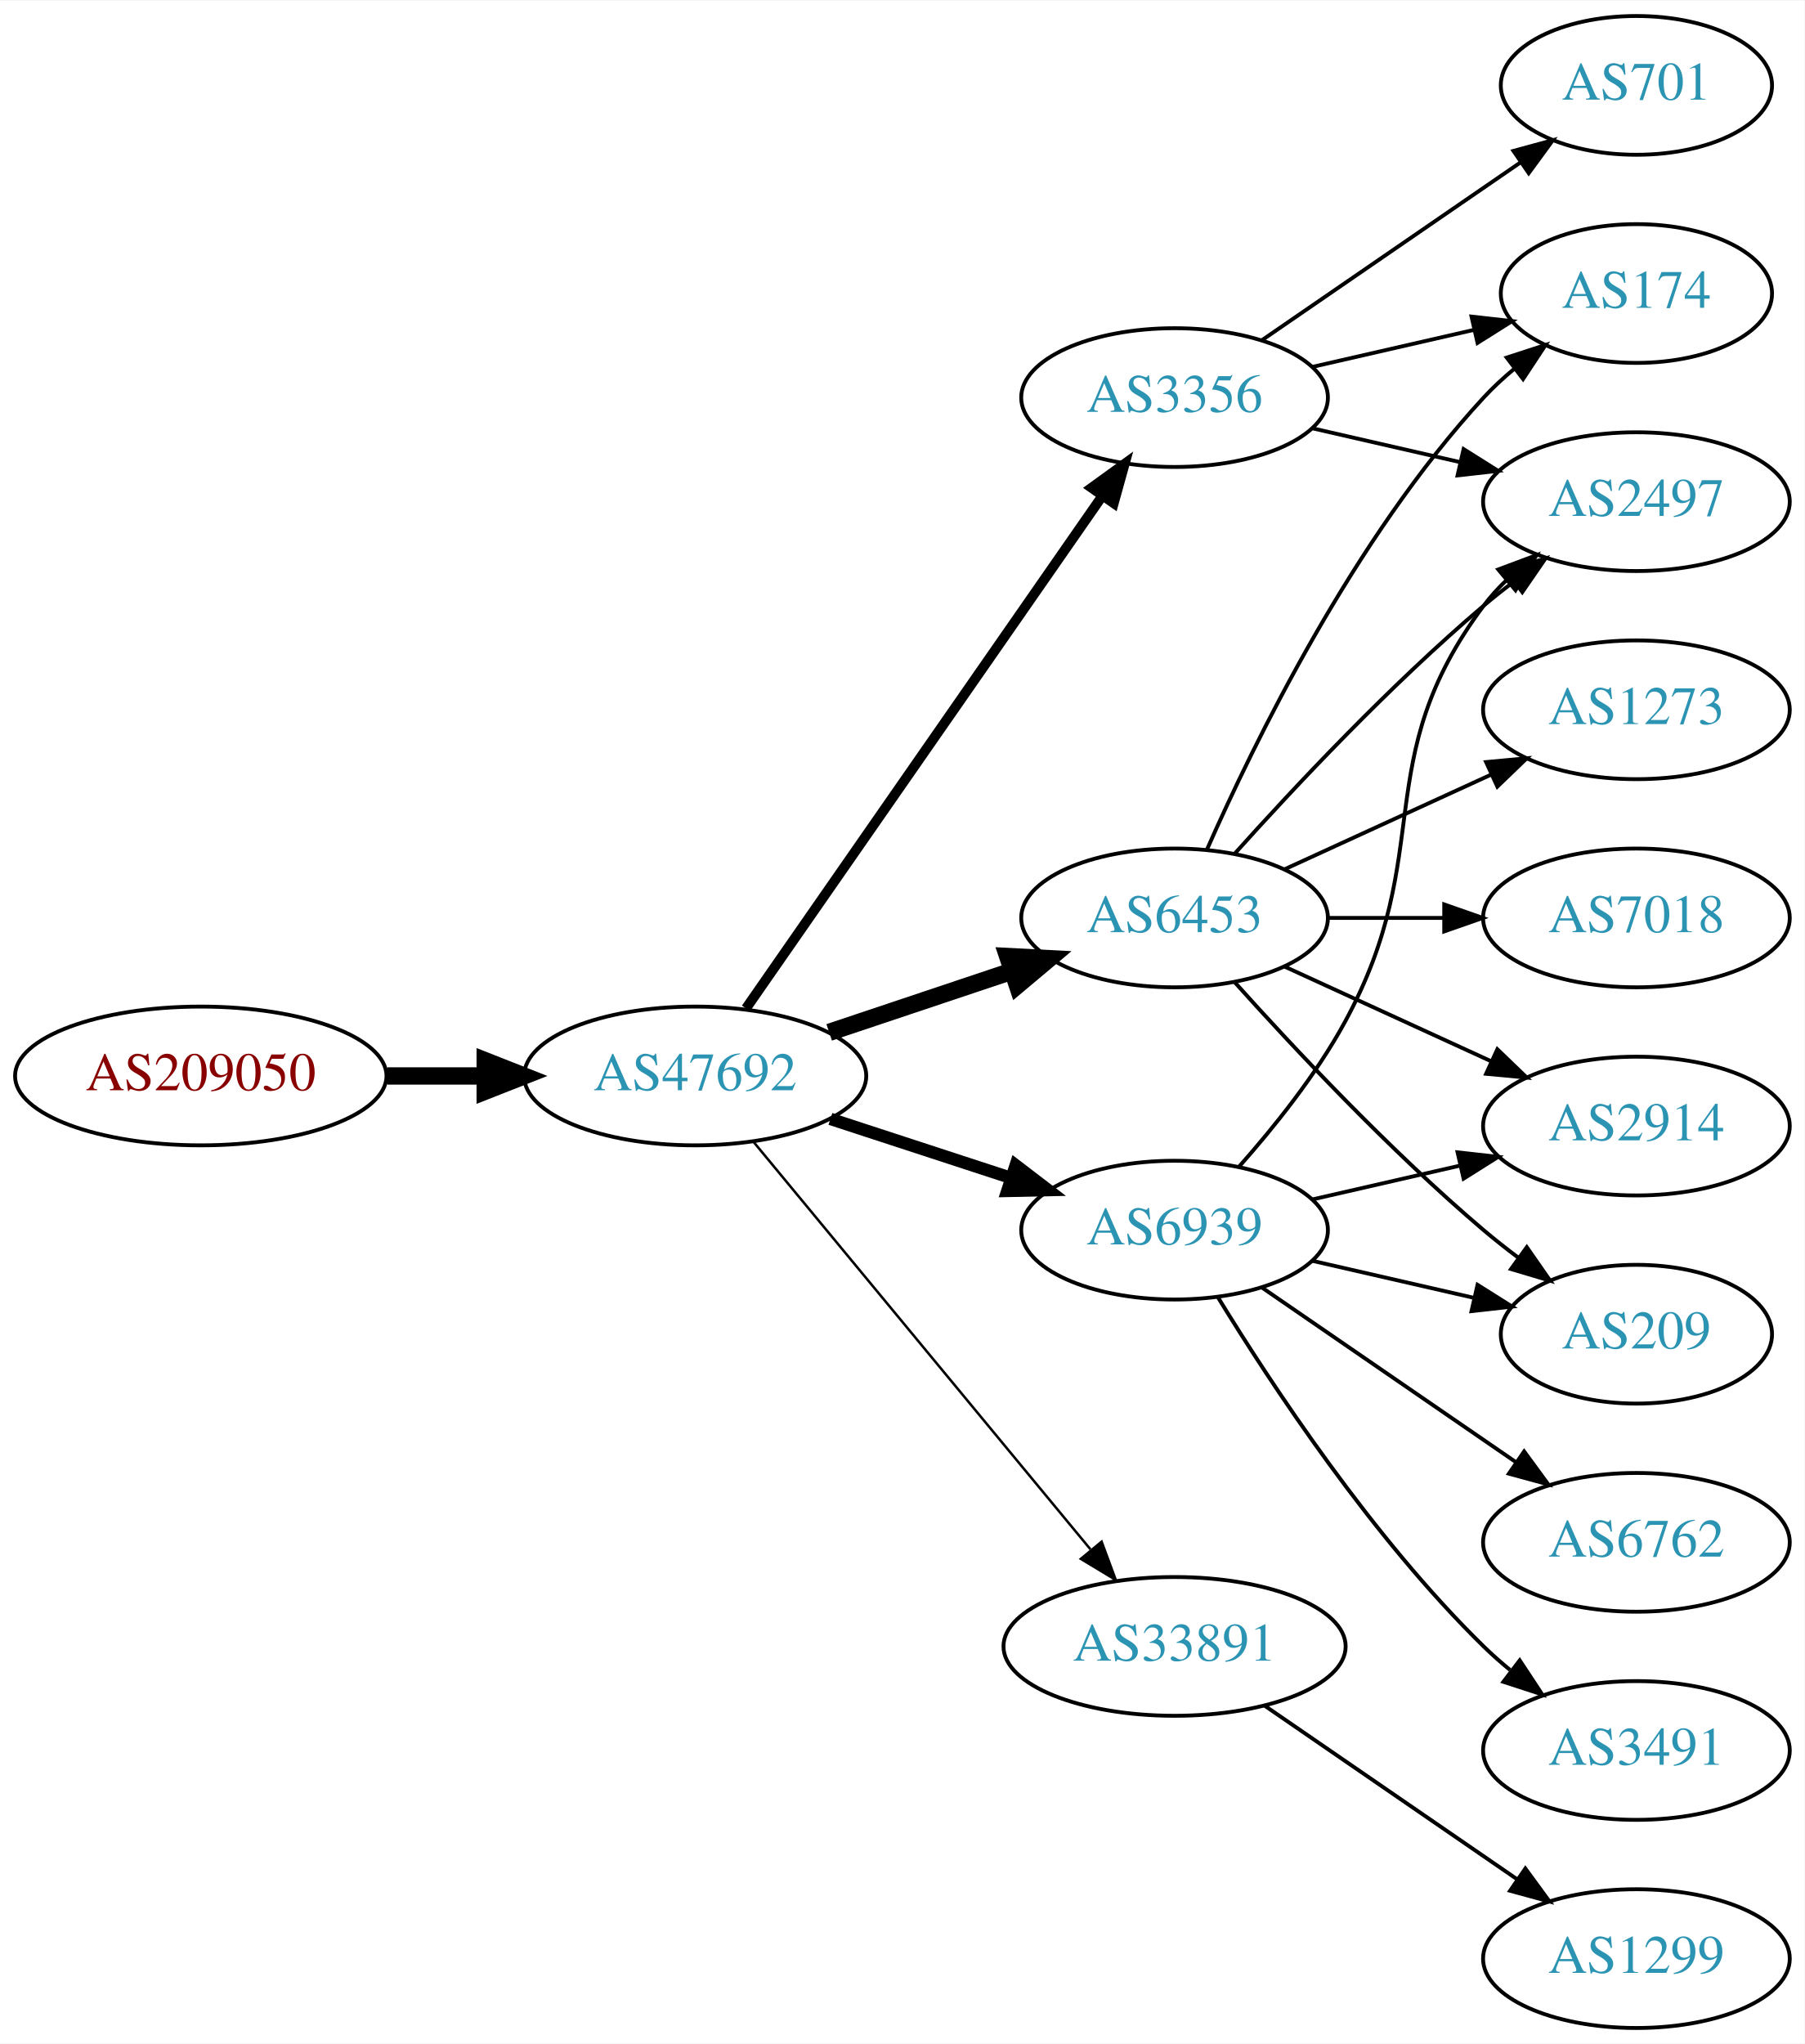
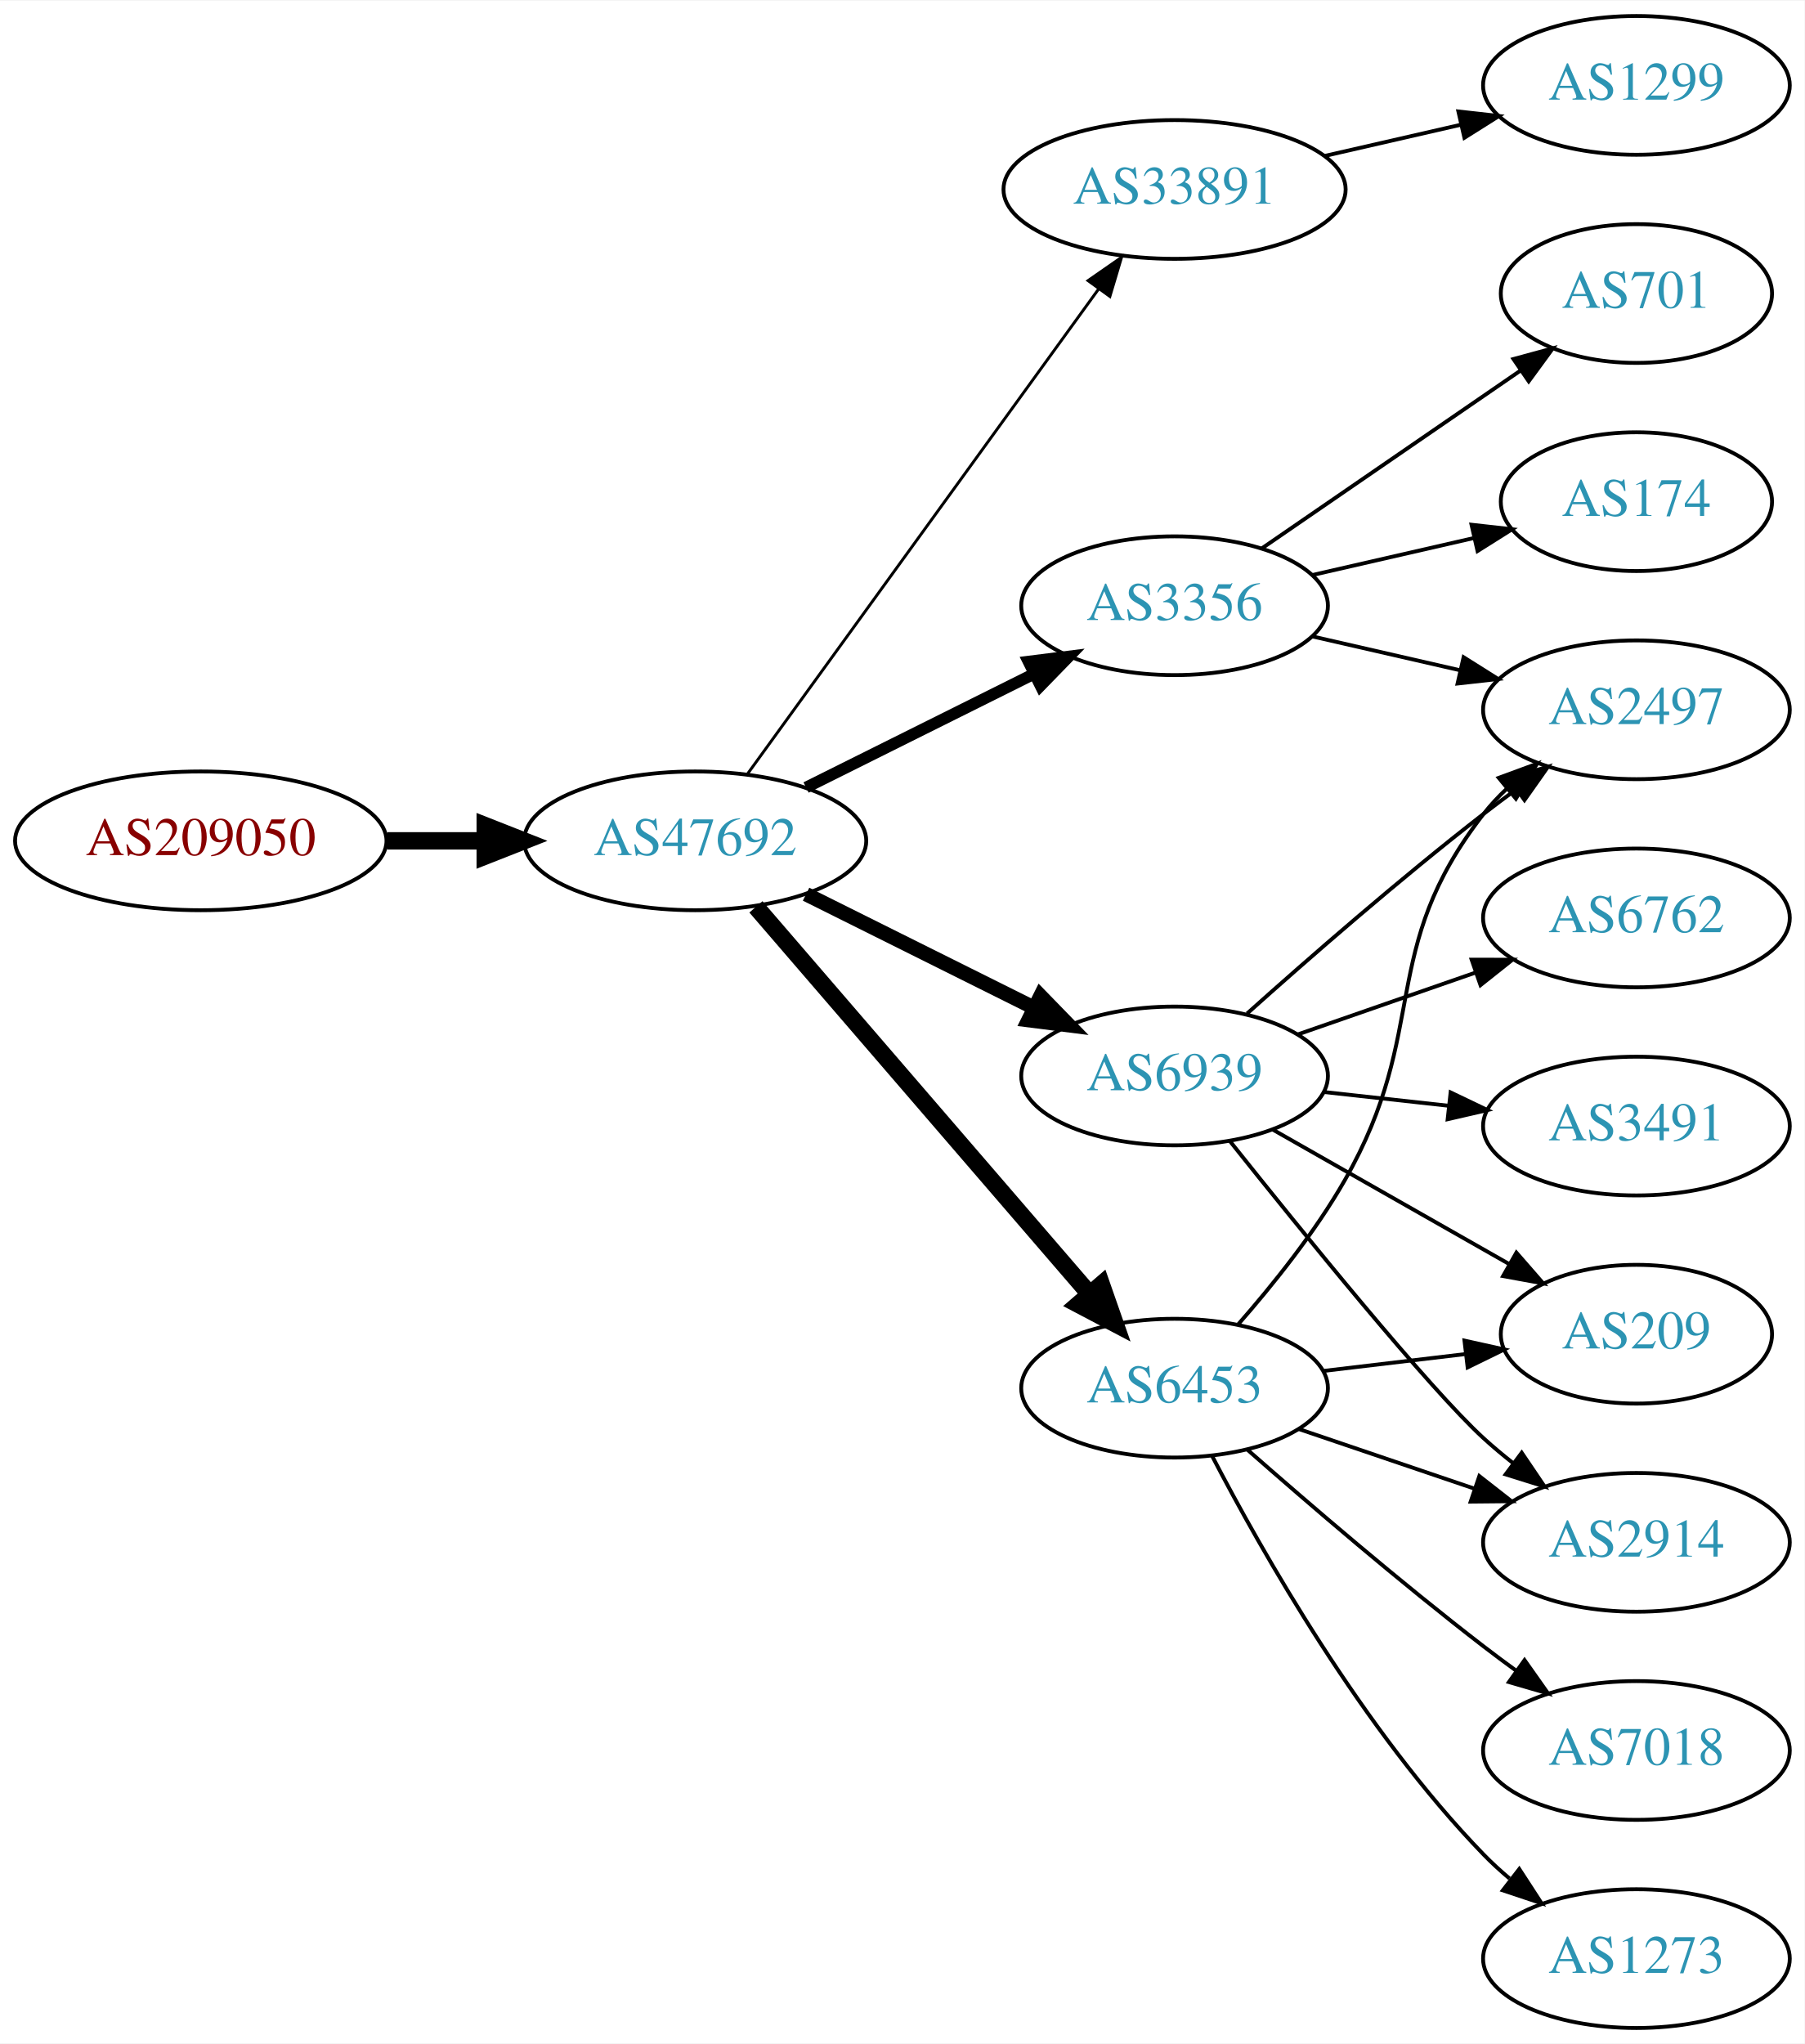
<svg xmlns="http://www.w3.org/2000/svg" xmlns:xlink="http://www.w3.org/1999/xlink" width="468pt" height="530pt" viewBox="0.00 0.00 468.27 530.00">
  <g id="graph0" class="graph" transform="scale(1 1) rotate(0) translate(4 526)">
    <polygon fill="white" stroke="none" points="-4,4 -4,-526 464.269,-526 464.269,4 -4,4" />
    <g id="node1" class="node">
      <g id="a_node1">
        <a xlink:href="/asn/209050" xlink:title="AS209050 ~ Digimagical GmbH [AT]">
-           <ellipse fill="#ffffff" stroke="black" cx="48.096" cy="-247" rx="48.192" ry="18" />
-           <text text-anchor="middle" x="48.096" y="-243.3" font-family="Times,serif" font-size="14.00" fill="#880000">AS209050</text>
+           <ellipse fill="#ffffff" stroke="black" cx="48.096" cy="-308" rx="48.192" ry="18" />
+           <text text-anchor="middle" x="48.096" y="-304.3" font-family="Times,serif" font-size="14.00" fill="#880000">AS209050</text>
        </a>
      </g>
    </g>
    <g id="node2" class="node">
      <g id="a_node2">
        <a xlink:href="/asn/47692" xlink:title="AS47692 ~ Nessus GmbH [AT]">
-           <ellipse fill="#ffffff" stroke="black" cx="176.388" cy="-247" rx="44.393" ry="18" />
-           <text text-anchor="middle" x="176.388" y="-243.3" font-family="Times,serif" font-size="14.00" fill="#2c94b3">AS47692</text>
+           <ellipse fill="#ffffff" stroke="black" cx="176.388" cy="-308" rx="44.393" ry="18" />
+           <text text-anchor="middle" x="176.388" y="-304.3" font-family="Times,serif" font-size="14.00" fill="#2c94b3">AS47692</text>
        </a>
      </g>
    </g>
    <g id="edge1" class="edge">
-       <path fill="none" stroke="black" stroke-width="4.5" d="M96.481,-247C104.742,-247 113.386,-247 121.799,-247" />
-       <polygon fill="black" stroke="black" stroke-width="4.5" points="121.904,-250.938 131.904,-247 121.904,-243.063 121.904,-250.938" />
+       <path fill="none" stroke="black" stroke-width="4.5" d="M96.481,-308C104.742,-308 113.386,-308 121.799,-308" />
+       <polygon fill="black" stroke="black" stroke-width="4.5" points="121.904,-311.938 131.904,-308 121.904,-304.063 121.904,-311.938" />
    </g>
    <g id="node3" class="node">
      <g id="a_node3">
-         <a xlink:href="/asn/6453" xlink:title="AS6453 ~ TATA COMMUNICATIONS (AMERICA) INC [US]">
-           <ellipse fill="#ffffff" stroke="black" cx="300.78" cy="-288" rx="39.794" ry="18" />
-           <text text-anchor="middle" x="300.78" y="-284.3" font-family="Times,serif" font-size="14.00" fill="#2c94b3">AS6453</text>
+         <a xlink:href="/asn/33891" xlink:title="AS33891 ~ CORE-BACKBONE GMBH GLOBAL NETWORK [DE]">
+           <ellipse fill="#ffffff" stroke="black" cx="300.78" cy="-477" rx="44.393" ry="18" />
+           <text text-anchor="middle" x="300.78" y="-473.3" font-family="Times,serif" font-size="14.00" fill="#2c94b3">AS33891</text>
        </a>
      </g>
    </g>
    <g id="edge2" class="edge">
-       <path fill="none" stroke="black" stroke-width="4.5" d="M211.156,-258.312C225.782,-263.212 243.045,-268.994 258.43,-274.148" />
-       <polygon fill="black" stroke="black" stroke-width="4.5" points="257.491,-277.986 268.223,-277.429 259.992,-270.519 257.491,-277.986" />
+       <path fill="none" stroke="black" stroke-width="0.75" d="M190.025,-325.449C211.646,-355.304 255.836,-416.323 281.051,-451.14" />
+       <polygon fill="black" stroke="black" stroke-width="0.75" points="278.328,-453.346 287.028,-459.392 283.997,-449.24 278.328,-453.346" />
    </g>
    <g id="node4" class="node">
      <g id="a_node4">
-         <a xlink:href="/asn/33891" xlink:title="AS33891 ~ CORE-BACKBONE GMBH GLOBAL NETWORK [DE]">
-           <ellipse fill="#ffffff" stroke="black" cx="300.78" cy="-99" rx="44.393" ry="18" />
-           <text text-anchor="middle" x="300.78" y="-95.3" font-family="Times,serif" font-size="14.00" fill="#2c94b3">AS33891</text>
+         <a xlink:href="/asn/3356" xlink:title="AS3356 ~ Level 3 Parent, LLC [US]">
+           <ellipse fill="#ffffff" stroke="black" cx="300.78" cy="-369" rx="39.794" ry="18" />
+           <text text-anchor="middle" x="300.78" y="-365.3" font-family="Times,serif" font-size="14.00" fill="#2c94b3">AS3356</text>
        </a>
      </g>
    </g>
    <g id="edge3" class="edge">
-       <path fill="none" stroke="black" stroke-width="0.643" d="M191.427,-230.023C212.893,-204.066 253.999,-154.36 278.948,-124.191" />
-       <polygon fill="black" stroke="black" stroke-width="0.643" points="281.851,-126.172 285.527,-116.235 276.456,-121.711 281.851,-126.172" />
+       <path fill="none" stroke="black" stroke-width="3" d="M205.16,-321.842C222.657,-330.562 245.413,-341.904 264.224,-351.279" />
+       <polygon fill="black" stroke="black" stroke-width="3" points="262.864,-354.512 273.375,-355.84 265.987,-348.247 262.864,-354.512" />
    </g>
    <g id="node5" class="node">
      <g id="a_node5">
-         <a xlink:href="/asn/3356" xlink:title="AS3356 ~ Level 3 Parent, LLC [US]">
-           <ellipse fill="#ffffff" stroke="black" cx="300.78" cy="-423" rx="39.794" ry="18" />
-           <text text-anchor="middle" x="300.78" y="-419.3" font-family="Times,serif" font-size="14.00" fill="#2c94b3">AS3356</text>
+         <a xlink:href="/asn/6939" xlink:title="AS6939 ~ Hurricane Electric LLC [US]">
+           <ellipse fill="#ffffff" stroke="black" cx="300.78" cy="-247" rx="39.794" ry="18" />
+           <text text-anchor="middle" x="300.78" y="-243.3" font-family="Times,serif" font-size="14.00" fill="#2c94b3">AS6939</text>
        </a>
      </g>
    </g>
    <g id="edge4" class="edge">
-       <path fill="none" stroke="black" stroke-width="2.571" d="M189.57,-264.519C211.253,-295.699 256.628,-360.948 281.87,-397.245" />
-       <polygon fill="black" stroke="black" stroke-width="2.571" points="279.244,-399.6 287.827,-405.811 284.991,-395.603 279.244,-399.6" />
+       <path fill="none" stroke="black" stroke-width="3.75" d="M205.16,-294.158C222.657,-285.438 245.413,-274.096 264.224,-264.721" />
+       <polygon fill="black" stroke="black" stroke-width="3.75" points="265.987,-267.753 273.375,-260.16 262.864,-261.488 265.987,-267.753" />
    </g>
    <g id="node6" class="node">
      <g id="a_node6">
-         <a xlink:href="/asn/6939" xlink:title="AS6939 ~ Hurricane Electric LLC [US]">
-           <ellipse fill="#ffffff" stroke="black" cx="300.78" cy="-207" rx="39.794" ry="18" />
-           <text text-anchor="middle" x="300.78" y="-203.3" font-family="Times,serif" font-size="14.00" fill="#2c94b3">AS6939</text>
+         <a xlink:href="/asn/6453" xlink:title="AS6453 ~ TATA COMMUNICATIONS (AMERICA) INC [US]">
+           <ellipse fill="#ffffff" stroke="black" cx="300.78" cy="-166" rx="39.794" ry="18" />
+           <text text-anchor="middle" x="300.78" y="-162.3" font-family="Times,serif" font-size="14.00" fill="#2c94b3">AS6453</text>
        </a>
      </g>
    </g>
    <g id="edge5" class="edge">
-       <path fill="none" stroke="black" stroke-width="3.214" d="M211.481,-235.858C225.986,-231.117 243.038,-225.544 258.269,-220.567" />
-       <polygon fill="black" stroke="black" stroke-width="3.214" points="259.552,-223.83 267.97,-217.396 257.377,-217.176 259.552,-223.83" />
+       <path fill="none" stroke="black" stroke-width="4.5" d="M192.151,-290.871C213.677,-265.896 253.8,-219.346 278.51,-190.678" />
+       <polygon fill="black" stroke="black" stroke-width="4.5" points="281.798,-192.894 285.344,-182.748 275.833,-187.752 281.798,-192.894" />
+     </g>
+     <g id="node7" class="node">
+       <g id="a_node7">
+         <a xlink:href="/asn/1299" xlink:title="AS1299 ~ Telia Carrier [EU]">
+           <ellipse fill="#ffffff" stroke="black" cx="420.622" cy="-504" rx="39.794" ry="18" />
+           <text text-anchor="middle" x="420.622" y="-500.3" font-family="Times,serif" font-size="14.00" fill="#2c94b3">AS1299</text>
+         </a>
+       </g>
+     </g>
+     <g id="edge6" class="edge">
+       <path fill="none" stroke="black" d="M339.714,-485.692C350.955,-488.267 363.368,-491.111 374.991,-493.774" />
+       <polygon fill="black" stroke="black" points="374.424,-497.235 384.953,-496.057 375.987,-490.412 374.424,-497.235" />
+     </g>
+     <g id="node8" class="node">
+       <g id="a_node8">
+         <a xlink:href="/asn/701" xlink:title="AS701 ~ UUNET [US]">
+           <ellipse fill="#ffffff" stroke="black" cx="420.622" cy="-450" rx="35.194" ry="18" />
+           <text text-anchor="middle" x="420.622" y="-446.3" font-family="Times,serif" font-size="14.00" fill="#2c94b3">AS701</text>
+         </a>
+       </g>
+     </g>
+     <g id="edge7" class="edge">
+       <path fill="none" stroke="black" d="M323.394,-383.857C342.231,-396.805 369.711,-415.693 390.487,-429.973" />
+       <polygon fill="black" stroke="black" points="388.712,-433.001 398.935,-435.781 392.677,-427.232 388.712,-433.001" />
    </g>
    <g id="node9" class="node">
      <g id="a_node9">
-         <a xlink:href="/asn/174" xlink:title="AS174 ~ Cogent Communications [US]">
-           <ellipse fill="#ffffff" stroke="black" cx="420.622" cy="-450" rx="35.194" ry="18" />
-           <text text-anchor="middle" x="420.622" y="-446.3" font-family="Times,serif" font-size="14.00" fill="#2c94b3">AS174</text>
-         </a>
-       </g>
-     </g>
-     <g id="edge20" class="edge">
-       <path fill="none" stroke="black" d="M309.196,-305.761C321.264,-333.183 347.235,-386.473 380.976,-423 383.381,-425.604 386.079,-428.1 388.901,-430.449" />
-       <polygon fill="black" stroke="black" points="386.969,-433.378 397.045,-436.653 391.211,-427.809 386.969,-433.378" />
+         <a xlink:href="/asn/2497" xlink:title="AS2497 ~ Internet Initiative Japan Inc. [JP]">
+           <ellipse fill="#ffffff" stroke="black" cx="420.622" cy="-342" rx="39.794" ry="18" />
+           <text text-anchor="middle" x="420.622" y="-338.3" font-family="Times,serif" font-size="14.00" fill="#2c94b3">AS2497</text>
+         </a>
+       </g>
+     </g>
+     <g id="edge8" class="edge">
+       <path fill="none" stroke="black" d="M336.499,-361.045C348.499,-358.296 362.12,-355.175 374.812,-352.267" />
+       <polygon fill="black" stroke="black" points="375.778,-355.636 384.744,-349.991 374.215,-348.813 375.778,-355.636" />
    </g>
    <g id="node10" class="node">
      <g id="a_node10">
-         <a xlink:href="/asn/2497" xlink:title="AS2497 ~ Internet Initiative Japan Inc. [JP]">
-           <ellipse fill="#ffffff" stroke="black" cx="420.622" cy="-396" rx="39.794" ry="18" />
-           <text text-anchor="middle" x="420.622" y="-392.3" font-family="Times,serif" font-size="14.00" fill="#2c94b3">AS2497</text>
-         </a>
-       </g>
-     </g>
-     <g id="edge16" class="edge">
-       <path fill="none" stroke="black" d="M316.426,-304.725C331.727,-321.765 356.824,-348.523 380.976,-369 383.473,-371.117 386.133,-373.232 388.845,-375.293" />
-       <polygon fill="black" stroke="black" points="386.882,-378.194 397.021,-381.266 391.011,-372.541 386.882,-378.194" />
+         <a xlink:href="/asn/174" xlink:title="AS174 ~ Cogent Communications [US]">
+           <ellipse fill="#ffffff" stroke="black" cx="420.622" cy="-396" rx="35.194" ry="18" />
+           <text text-anchor="middle" x="420.622" y="-392.3" font-family="Times,serif" font-size="14.00" fill="#2c94b3">AS174</text>
+         </a>
+       </g>
+     </g>
+     <g id="edge9" class="edge">
+       <path fill="none" stroke="black" d="M336.499,-376.955C349.592,-379.955 364.614,-383.396 378.255,-386.522" />
+       <polygon fill="black" stroke="black" points="377.833,-390.016 388.362,-388.838 379.396,-383.193 377.833,-390.016" />
+     </g>
+     <g id="edge10" class="edge">
+       <path fill="none" stroke="black" d="M319.594,-263.191C335.37,-277.311 359.209,-298.119 380.976,-315 383.71,-317.121 386.596,-319.278 389.508,-321.401" />
+       <polygon fill="black" stroke="black" points="387.509,-324.274 397.681,-327.236 391.577,-318.577 387.509,-324.274" />
+     </g>
+     <g id="node11" class="node">
+       <g id="a_node11">
+         <a xlink:href="/asn/3491" xlink:title="AS3491 ~ PCCW Global, Inc. [US]">
+           <ellipse fill="#ffffff" stroke="black" cx="420.622" cy="-234" rx="39.794" ry="18" />
+           <text text-anchor="middle" x="420.622" y="-230.3" font-family="Times,serif" font-size="14.00" fill="#2c94b3">AS3491</text>
+         </a>
+       </g>
+     </g>
+     <g id="edge11" class="edge">
+       <path fill="none" stroke="black" d="M339.39,-242.851C349.701,-241.713 361.018,-240.465 371.819,-239.274" />
+       <polygon fill="black" stroke="black" points="372.409,-242.73 381.965,-238.154 371.642,-235.772 372.409,-242.73" />
    </g>
    <g id="node12" class="node">
      <g id="a_node12">
-         <a xlink:href="/asn/2914" xlink:title="AS2914 ~ NTT America, Inc. [US]">
-           <ellipse fill="#ffffff" stroke="black" cx="420.622" cy="-234" rx="39.794" ry="18" />
-           <text text-anchor="middle" x="420.622" y="-230.3" font-family="Times,serif" font-size="14.00" fill="#2c94b3">AS2914</text>
-         </a>
-       </g>
-     </g>
-     <g id="edge19" class="edge">
-       <path fill="none" stroke="black" d="M329.409,-275.339C345.366,-268.027 365.636,-258.739 382.919,-250.819" />
-       <polygon fill="black" stroke="black" points="384.534,-253.929 392.167,-246.581 381.617,-247.565 384.534,-253.929" />
-     </g>
-     <g id="node14" class="node">
-       <g id="a_node14">
        <a xlink:href="/asn/209" xlink:title="AS209 ~ CenturyLink Communications, LLC [US]">
          <ellipse fill="#ffffff" stroke="black" cx="420.622" cy="-180" rx="35.194" ry="18" />
          <text text-anchor="middle" x="420.622" y="-176.3" font-family="Times,serif" font-size="14.00" fill="#2c94b3">AS209</text>
        </a>
      </g>
    </g>
-     <g id="edge18" class="edge">
-       <path fill="none" stroke="black" d="M316.426,-271.275C331.727,-254.235 356.824,-227.477 380.976,-207 383.828,-204.582 386.893,-202.167 390.004,-199.831" />
-       <polygon fill="black" stroke="black" points="392.178,-202.578 398.232,-193.884 388.077,-196.905 392.178,-202.578" />
+     <g id="edge12" class="edge">
+       <path fill="none" stroke="black" d="M326.197,-233.118C344.006,-222.992 368.307,-209.175 387.662,-198.171" />
+       <polygon fill="black" stroke="black" points="389.476,-201.166 396.439,-193.181 386.016,-195.081 389.476,-201.166" />
+     </g>
+     <g id="node13" class="node">
+       <g id="a_node13">
+         <a xlink:href="/asn/2914" xlink:title="AS2914 ~ NTT America, Inc. [US]">
+           <ellipse fill="#ffffff" stroke="black" cx="420.622" cy="-126" rx="39.794" ry="18" />
+           <text text-anchor="middle" x="420.622" y="-122.3" font-family="Times,serif" font-size="14.00" fill="#2c94b3">AS2914</text>
+         </a>
+       </g>
+     </g>
+     <g id="edge13" class="edge">
+       <path fill="none" stroke="black" d="M315.137,-230.1C333.774,-206.706 366.875,-165.881 380.976,-153 383.393,-150.792 385.998,-148.615 388.674,-146.512" />
+       <polygon fill="black" stroke="black" points="390.857,-149.251 396.794,-140.476 386.681,-143.633 390.857,-149.251" />
+     </g>
+     <g id="node14" class="node">
+       <g id="a_node14">
+         <a xlink:href="/asn/6762" xlink:title="AS6762 ~ TELECOM ITALIA SPARKLE S.p.A. [IT]">
+           <ellipse fill="#ffffff" stroke="black" cx="420.622" cy="-288" rx="39.794" ry="18" />
+           <text text-anchor="middle" x="420.622" y="-284.3" font-family="Times,serif" font-size="14.00" fill="#2c94b3">AS6762</text>
+         </a>
+       </g>
+     </g>
+     <g id="edge14" class="edge">
+       <path fill="none" stroke="black" d="M332.741,-257.772C346.838,-262.677 363.714,-268.548 378.828,-273.807" />
+       <polygon fill="black" stroke="black" points="377.863,-277.177 388.458,-277.157 380.164,-270.566 377.863,-277.177" />
+     </g>
+     <g id="edge19" class="edge">
+       <path fill="none" stroke="black" d="M317.251,-182.515C326.224,-192.731 337.242,-206.444 344.976,-220 367.351,-259.218 353.235,-279.375 380.976,-315 382.767,-317.301 384.808,-319.484 386.995,-321.538" />
+       <polygon fill="black" stroke="black" points="384.898,-324.344 394.84,-328.005 389.351,-318.943 384.898,-324.344" />
+     </g>
+     <g id="edge15" class="edge">
+       <path fill="none" stroke="black" d="M339.39,-170.468C351.06,-171.855 364.018,-173.394 376.058,-174.824" />
+       <polygon fill="black" stroke="black" points="376.002,-178.342 386.345,-176.047 376.828,-171.391 376.002,-178.342" />
+     </g>
+     <g id="edge16" class="edge">
+       <path fill="none" stroke="black" d="M333.05,-155.386C347.033,-150.639 363.704,-144.981 378.666,-139.902" />
+       <polygon fill="black" stroke="black" points="379.862,-143.192 388.206,-136.664 377.612,-136.564 379.862,-143.192" />
    </g>
    <g id="node15" class="node">
      <g id="a_node15">
        <a xlink:href="/asn/7018" xlink:title="AS7018 ~ AT&amp;T Services, Inc. [US]">
-           <ellipse fill="#ffffff" stroke="black" cx="420.622" cy="-288" rx="39.794" ry="18" />
-           <text text-anchor="middle" x="420.622" y="-284.3" font-family="Times,serif" font-size="14.00" fill="#2c94b3">AS7018</text>
-         </a>
-       </g>
-     </g>
-     <g id="edge15" class="edge">
-       <path fill="none" stroke="black" d="M340.692,-288C350.246,-288 360.595,-288 370.558,-288" />
-       <polygon fill="black" stroke="black" points="370.751,-291.5 380.75,-288 370.75,-284.5 370.751,-291.5" />
+           <ellipse fill="#ffffff" stroke="black" cx="420.622" cy="-72" rx="39.794" ry="18" />
+           <text text-anchor="middle" x="420.622" y="-68.3" font-family="Times,serif" font-size="14.00" fill="#2c94b3">AS7018</text>
+         </a>
+       </g>
+     </g>
+     <g id="edge17" class="edge">
+       <path fill="none" stroke="black" d="M319.631,-150.078C335.431,-136.186 359.283,-115.697 380.976,-99 383.718,-96.889 386.609,-94.739 389.524,-92.62" />
+       <polygon fill="black" stroke="black" points="391.591,-95.445 397.702,-86.791 387.528,-89.745 391.591,-95.445" />
    </g>
    <g id="node16" class="node">
      <g id="a_node16">
        <a xlink:href="/asn/1273" xlink:title="AS1273 ~ Vodafone Group PLC [EU]">
-           <ellipse fill="#ffffff" stroke="black" cx="420.622" cy="-342" rx="39.794" ry="18" />
-           <text text-anchor="middle" x="420.622" y="-338.3" font-family="Times,serif" font-size="14.00" fill="#2c94b3">AS1273</text>
-         </a>
-       </g>
-     </g>
-     <g id="edge17" class="edge">
-       <path fill="none" stroke="black" d="M329.409,-300.661C345.366,-307.973 365.636,-317.261 382.919,-325.181" />
-       <polygon fill="black" stroke="black" points="381.617,-328.435 392.167,-329.419 384.534,-322.071 381.617,-328.435" />
-     </g>
-     <g id="node7" class="node">
-       <g id="a_node7">
-         <a xlink:href="/asn/1299" xlink:title="AS1299 ~ Telia Carrier [EU]">
          <ellipse fill="#ffffff" stroke="black" cx="420.622" cy="-18" rx="39.794" ry="18" />
-           <text text-anchor="middle" x="420.622" y="-14.3" font-family="Times,serif" font-size="14.00" fill="#2c94b3">AS1299</text>
-         </a>
-       </g>
-     </g>
-     <g id="edge6" class="edge">
-       <path fill="none" stroke="black" d="M324.222,-83.574C342.804,-70.802 369.365,-52.545 389.744,-38.537" />
-       <polygon fill="black" stroke="black" points="391.8,-41.371 398.058,-32.822 387.835,-35.602 391.8,-41.371" />
-     </g>
-     <g id="node8" class="node">
-       <g id="a_node8">
-         <a xlink:href="/asn/701" xlink:title="AS701 ~ UUNET [US]">
-           <ellipse fill="#ffffff" stroke="black" cx="420.622" cy="-504" rx="35.194" ry="18" />
-           <text text-anchor="middle" x="420.622" y="-500.3" font-family="Times,serif" font-size="14.00" fill="#2c94b3">AS701</text>
-         </a>
-       </g>
-     </g>
-     <g id="edge7" class="edge">
-       <path fill="none" stroke="black" d="M323.394,-437.857C342.231,-450.805 369.711,-469.693 390.487,-483.973" />
-       <polygon fill="black" stroke="black" points="388.712,-487.001 398.935,-489.781 392.677,-481.232 388.712,-487.001" />
-     </g>
-     <g id="edge8" class="edge">
-       <path fill="none" stroke="black" d="M336.499,-430.955C349.592,-433.955 364.614,-437.396 378.255,-440.522" />
-       <polygon fill="black" stroke="black" points="377.833,-444.016 388.362,-442.838 379.396,-437.193 377.833,-444.016" />
-     </g>
-     <g id="edge9" class="edge">
-       <path fill="none" stroke="black" d="M336.499,-415.045C348.499,-412.296 362.12,-409.175 374.812,-406.267" />
-       <polygon fill="black" stroke="black" points="375.778,-409.636 384.744,-403.991 374.215,-402.813 375.778,-409.636" />
-     </g>
-     <g id="edge14" class="edge">
-       <path fill="none" stroke="black" d="M317.451,-223.404C326.495,-233.579 337.518,-247.29 344.976,-261 369.154,-305.446 350.704,-328.458 380.976,-369 382.72,-371.336 384.728,-373.545 386.891,-375.617" />
-       <polygon fill="black" stroke="black" points="384.769,-378.405 394.691,-382.118 389.25,-373.027 384.769,-378.405" />
-     </g>
-     <g id="node11" class="node">
-       <g id="a_node11">
-         <a xlink:href="/asn/6762" xlink:title="AS6762 ~ TELECOM ITALIA SPARKLE S.p.A. [IT]">
-           <ellipse fill="#ffffff" stroke="black" cx="420.622" cy="-126" rx="39.794" ry="18" />
-           <text text-anchor="middle" x="420.622" y="-122.3" font-family="Times,serif" font-size="14.00" fill="#2c94b3">AS6762</text>
-         </a>
-       </g>
-     </g>
-     <g id="edge10" class="edge">
-       <path fill="none" stroke="black" d="M323.394,-192.143C341.882,-179.435 368.696,-161.005 389.326,-146.825" />
-       <polygon fill="black" stroke="black" points="391.488,-149.586 397.746,-141.037 387.522,-143.817 391.488,-149.586" />
-     </g>
-     <g id="edge11" class="edge">
-       <path fill="none" stroke="black" d="M336.499,-214.955C348.499,-217.704 362.12,-220.825 374.812,-223.733" />
-       <polygon fill="black" stroke="black" points="374.215,-227.187 384.744,-226.009 375.778,-220.364 374.215,-227.187" />
-     </g>
-     <g id="node13" class="node">
-       <g id="a_node13">
-         <a xlink:href="/asn/3491" xlink:title="AS3491 ~ PCCW Global, Inc. [US]">
-           <ellipse fill="#ffffff" stroke="black" cx="420.622" cy="-72" rx="39.794" ry="18" />
-           <text text-anchor="middle" x="420.622" y="-68.3" font-family="Times,serif" font-size="14.00" fill="#2c94b3">AS3491</text>
-         </a>
-       </g>
-     </g>
-     <g id="edge12" class="edge">
-       <path fill="none" stroke="black" d="M312.045,-189.56C325.854,-167.009 352.043,-127.278 380.976,-99 383.116,-96.908 385.433,-94.863 387.833,-92.894" />
-       <polygon fill="black" stroke="black" points="390.343,-95.382 396.175,-86.536 386.1,-89.815 390.343,-95.382" />
-     </g>
-     <g id="edge13" class="edge">
-       <path fill="none" stroke="black" d="M336.499,-199.045C349.592,-196.045 364.614,-192.604 378.255,-189.478" />
-       <polygon fill="black" stroke="black" points="379.396,-192.807 388.362,-187.162 377.833,-185.984 379.396,-192.807" />
+           <text text-anchor="middle" x="420.622" y="-14.3" font-family="Times,serif" font-size="14.00" fill="#2c94b3">AS1273</text>
+         </a>
+       </g>
+     </g>
+     <g id="edge18" class="edge">
+       <path fill="none" stroke="black" d="M310.471,-148.499C323.431,-123.561 349.683,-77.255 380.976,-45 383.06,-42.852 385.336,-40.767 387.709,-38.771" />
+       <polygon fill="black" stroke="black" points="390.228,-41.247 396,-32.362 385.948,-35.708 390.228,-41.247" />
    </g>
  </g>
</svg>
